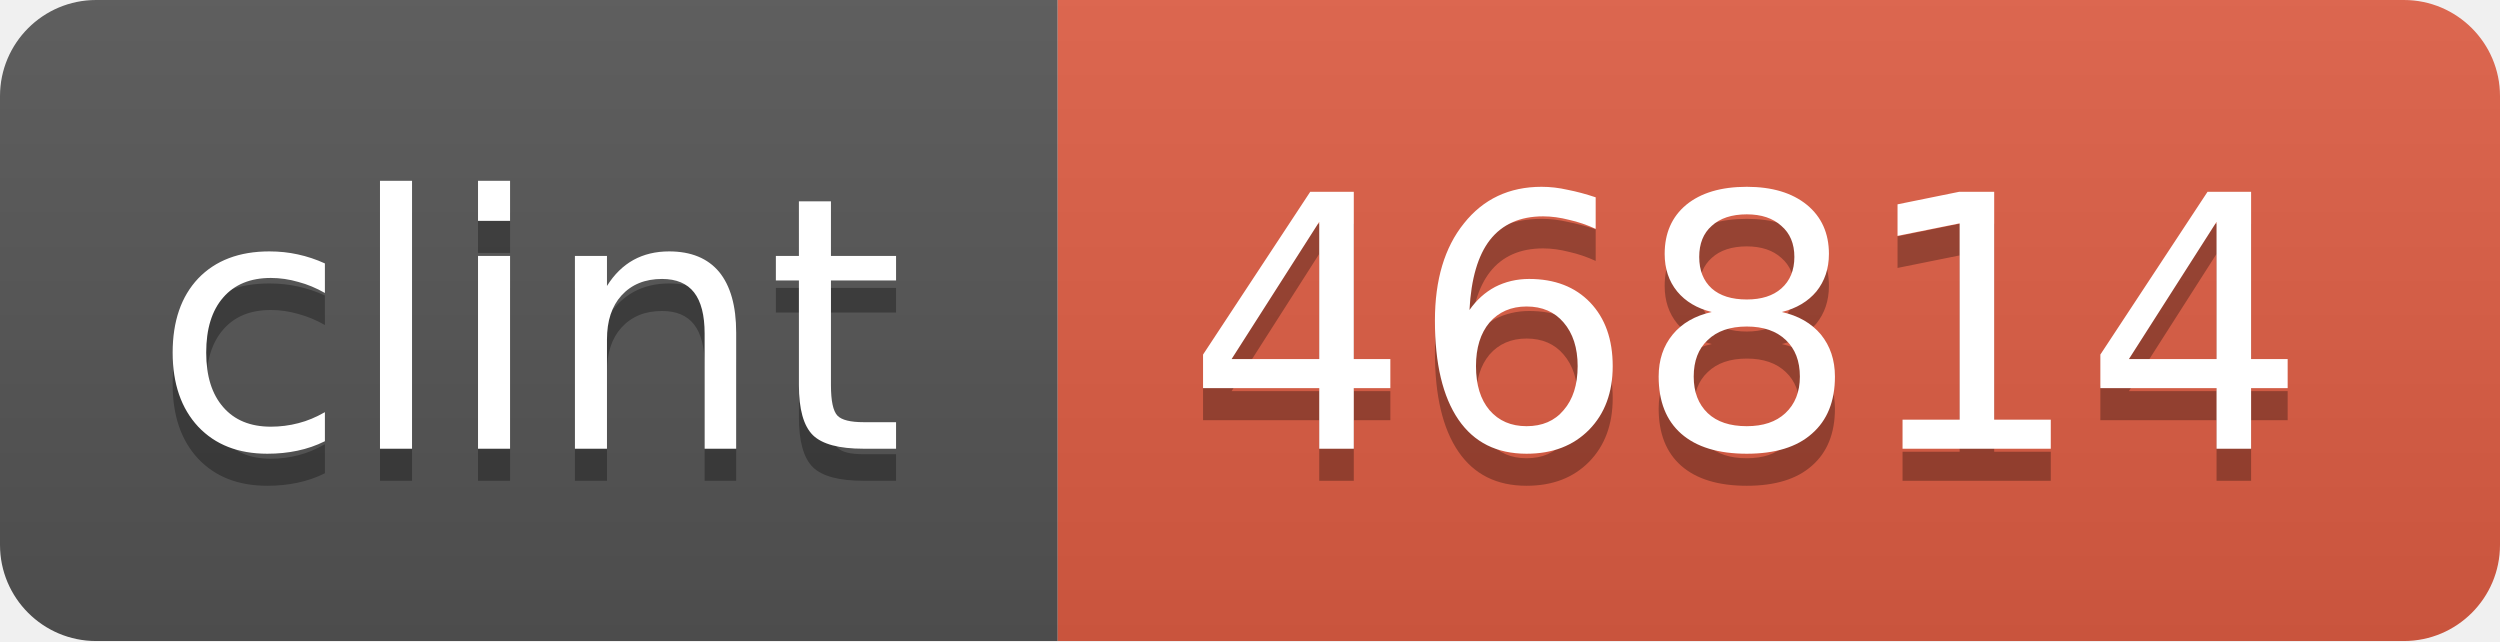
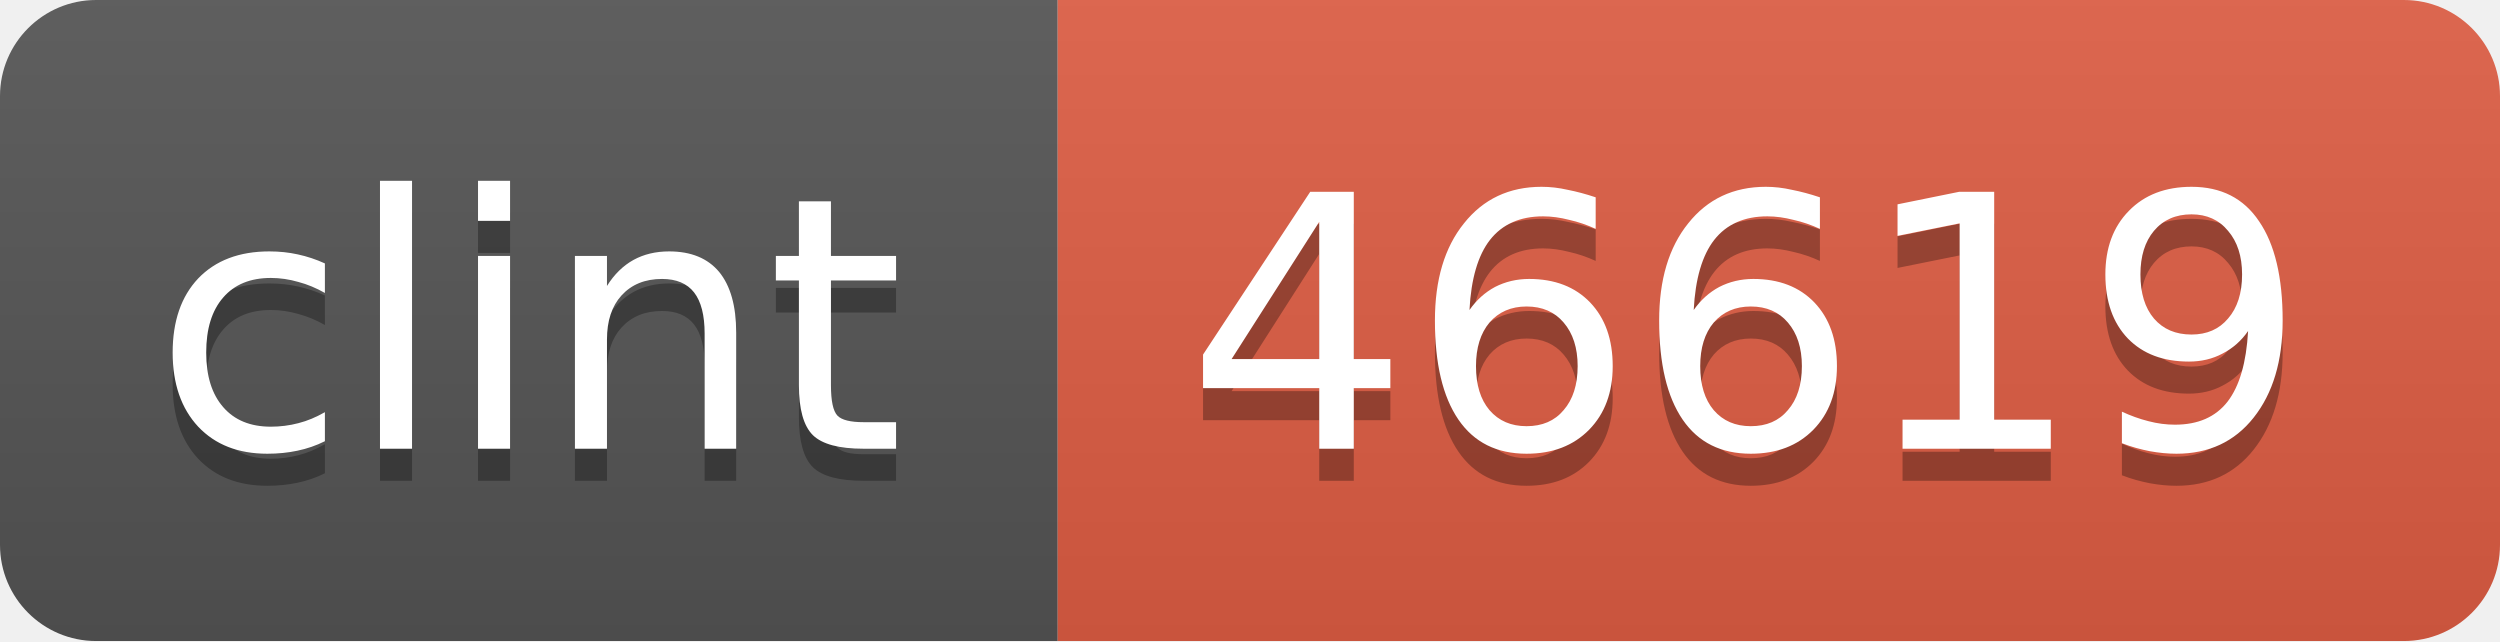
<svg xmlns="http://www.w3.org/2000/svg" width="78" height="20">
  <linearGradient id="b" x2="0" y2="100%">
    <stop offset="0" stop-color="#bbb" stop-opacity=".1" />
    <stop offset="1" stop-opacity=".1" />
  </linearGradient>
  <mask id="a">
    <rect width="78" height="20" rx="3" fill="#fff" />
  </mask>
  <g mask="url(#a)">
    <path fill="#555" d="M0 0h33v20H0z" />
    <path fill="#e05d44" d="M33 0h45v20H33z" />
    <path fill="url(#b)" d="M0 0h78v20H0z" />
  </g>
  <g fill="#fff" text-anchor="middle" font-family="DejaVu Sans,Verdana,Geneva,sans-serif" font-size="11">
    <text x="16.5" y="15" fill="#010101" fill-opacity=".3">clint</text>
    <text x="16.5" y="14">clint</text>
-     <text x="54.5" y="15" fill="#010101" fill-opacity=".3">46814</text>
-     <text x="54.5" y="14">46814</text>
+     <text x="54.5" y="15" fill="#010101" fill-opacity=".3">46619</text>
+     <text x="54.5" y="14">46619</text>
  </g>
</svg>
